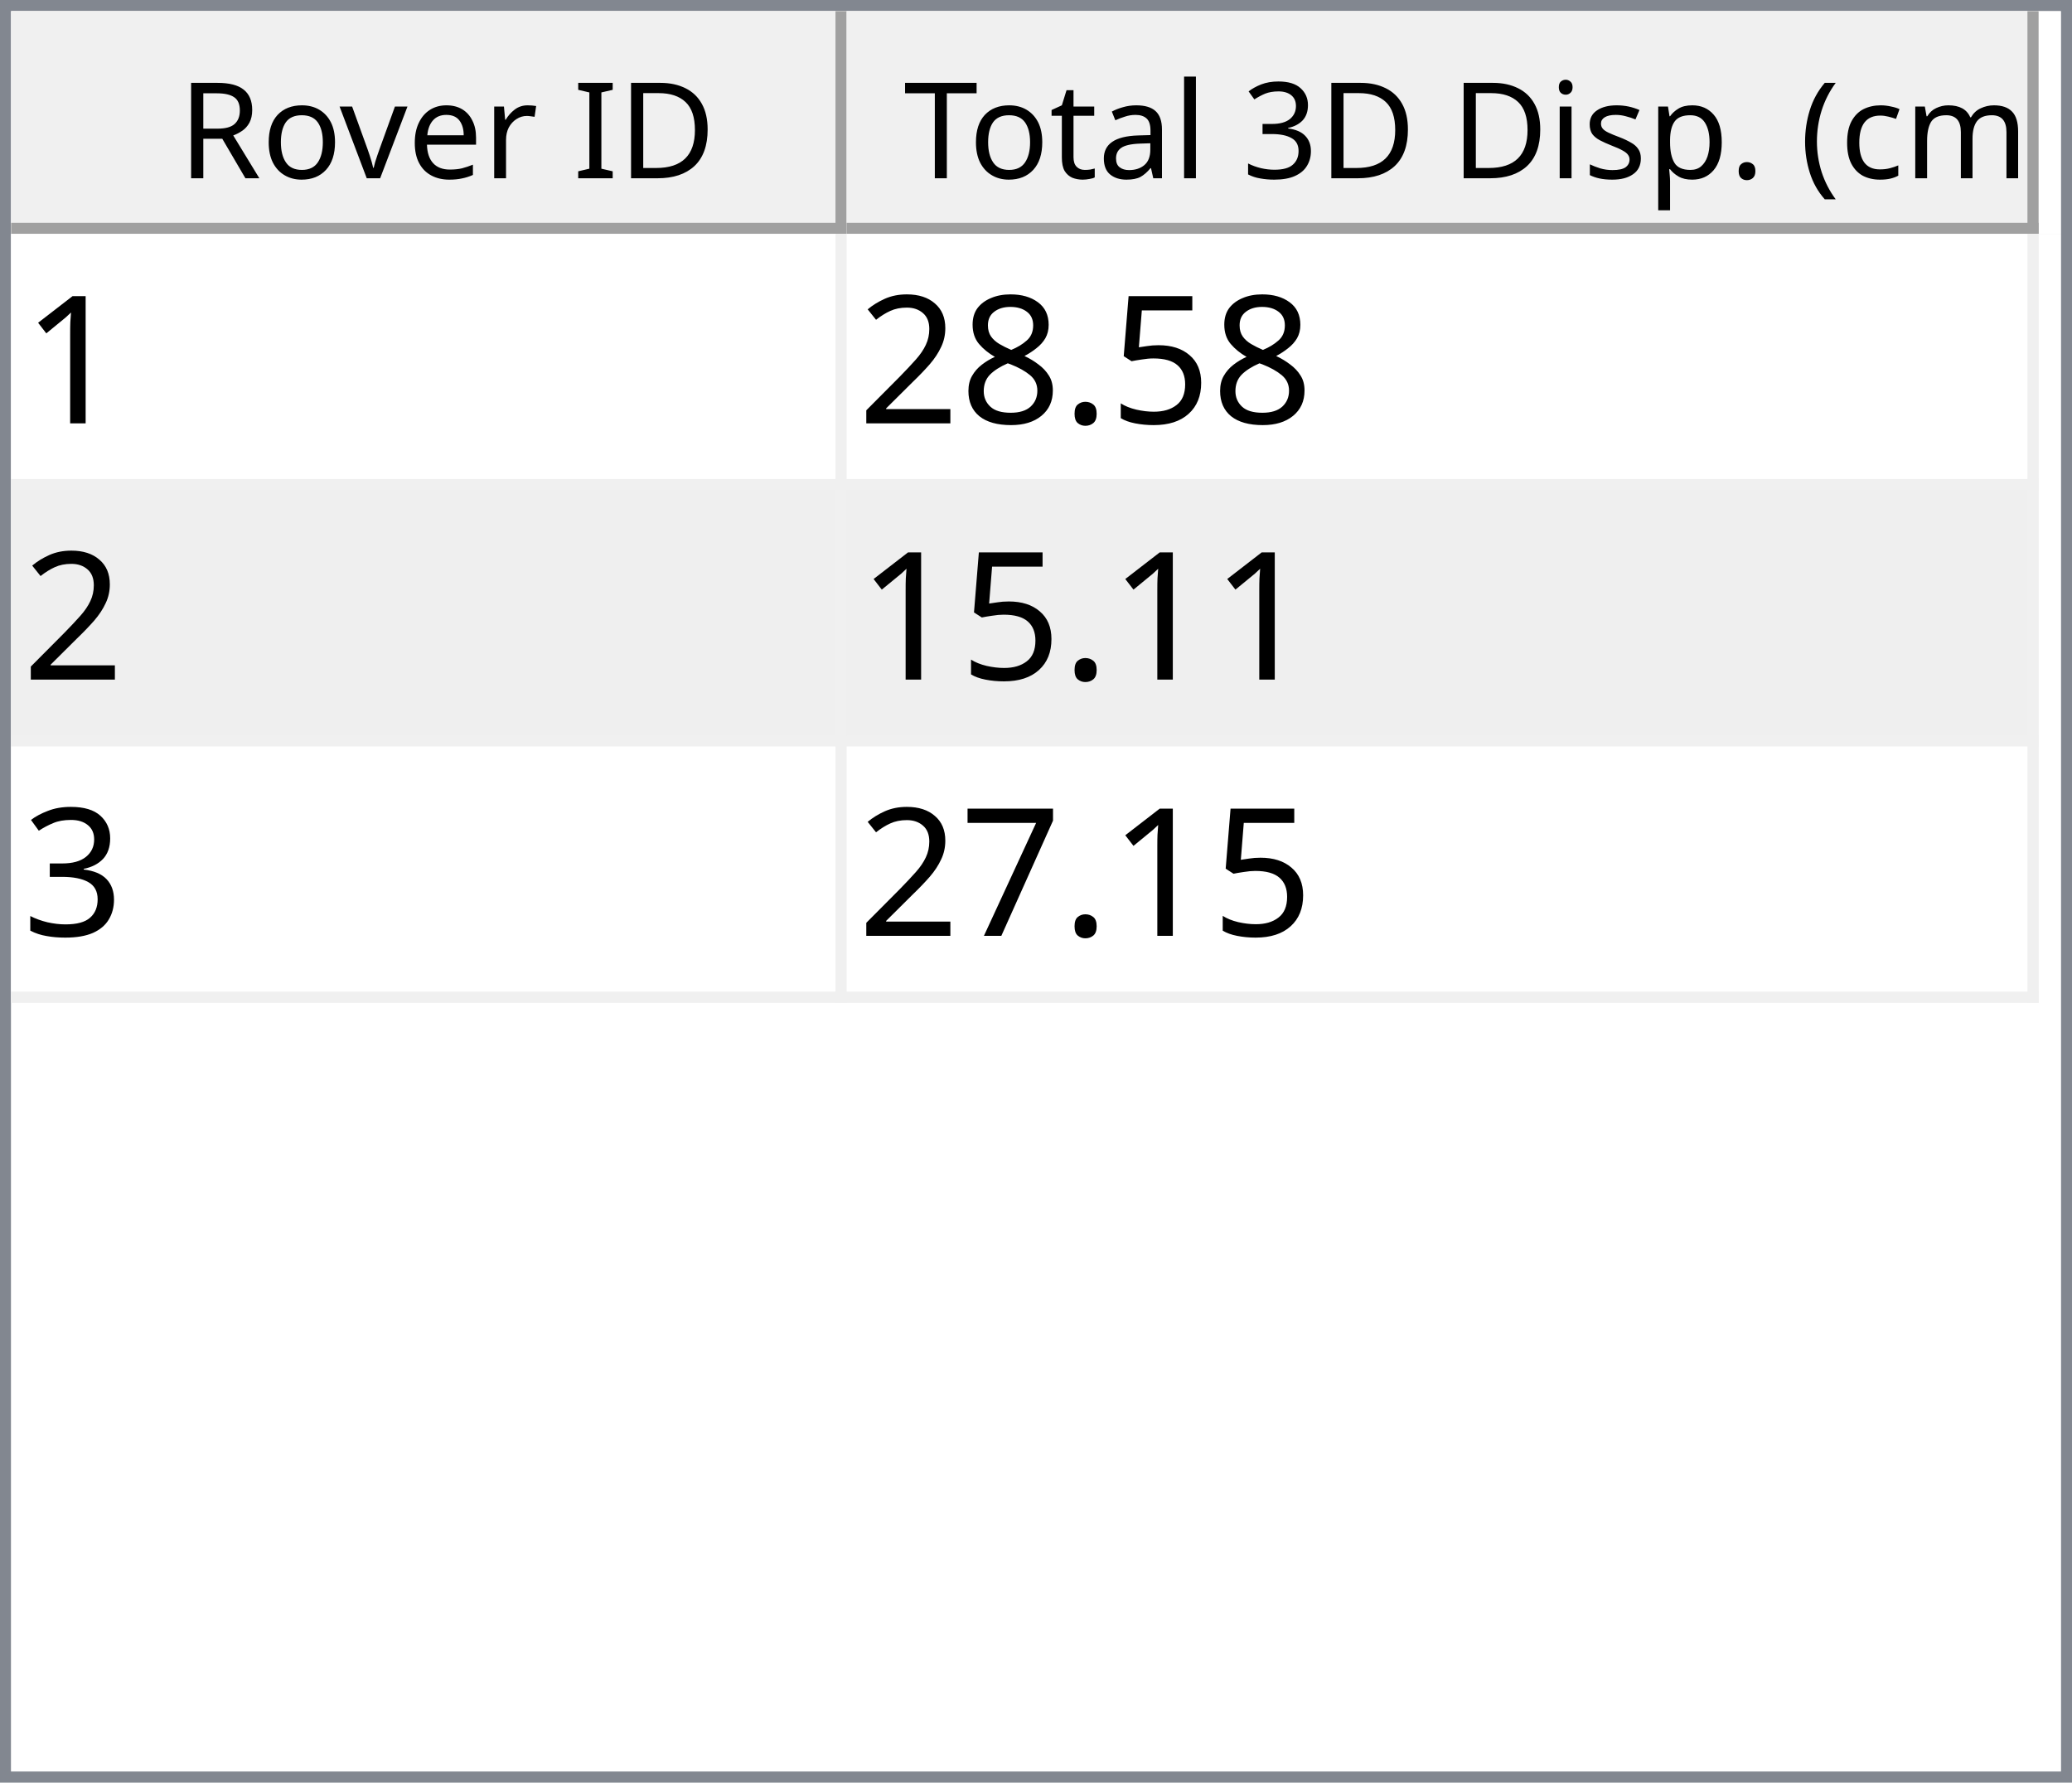
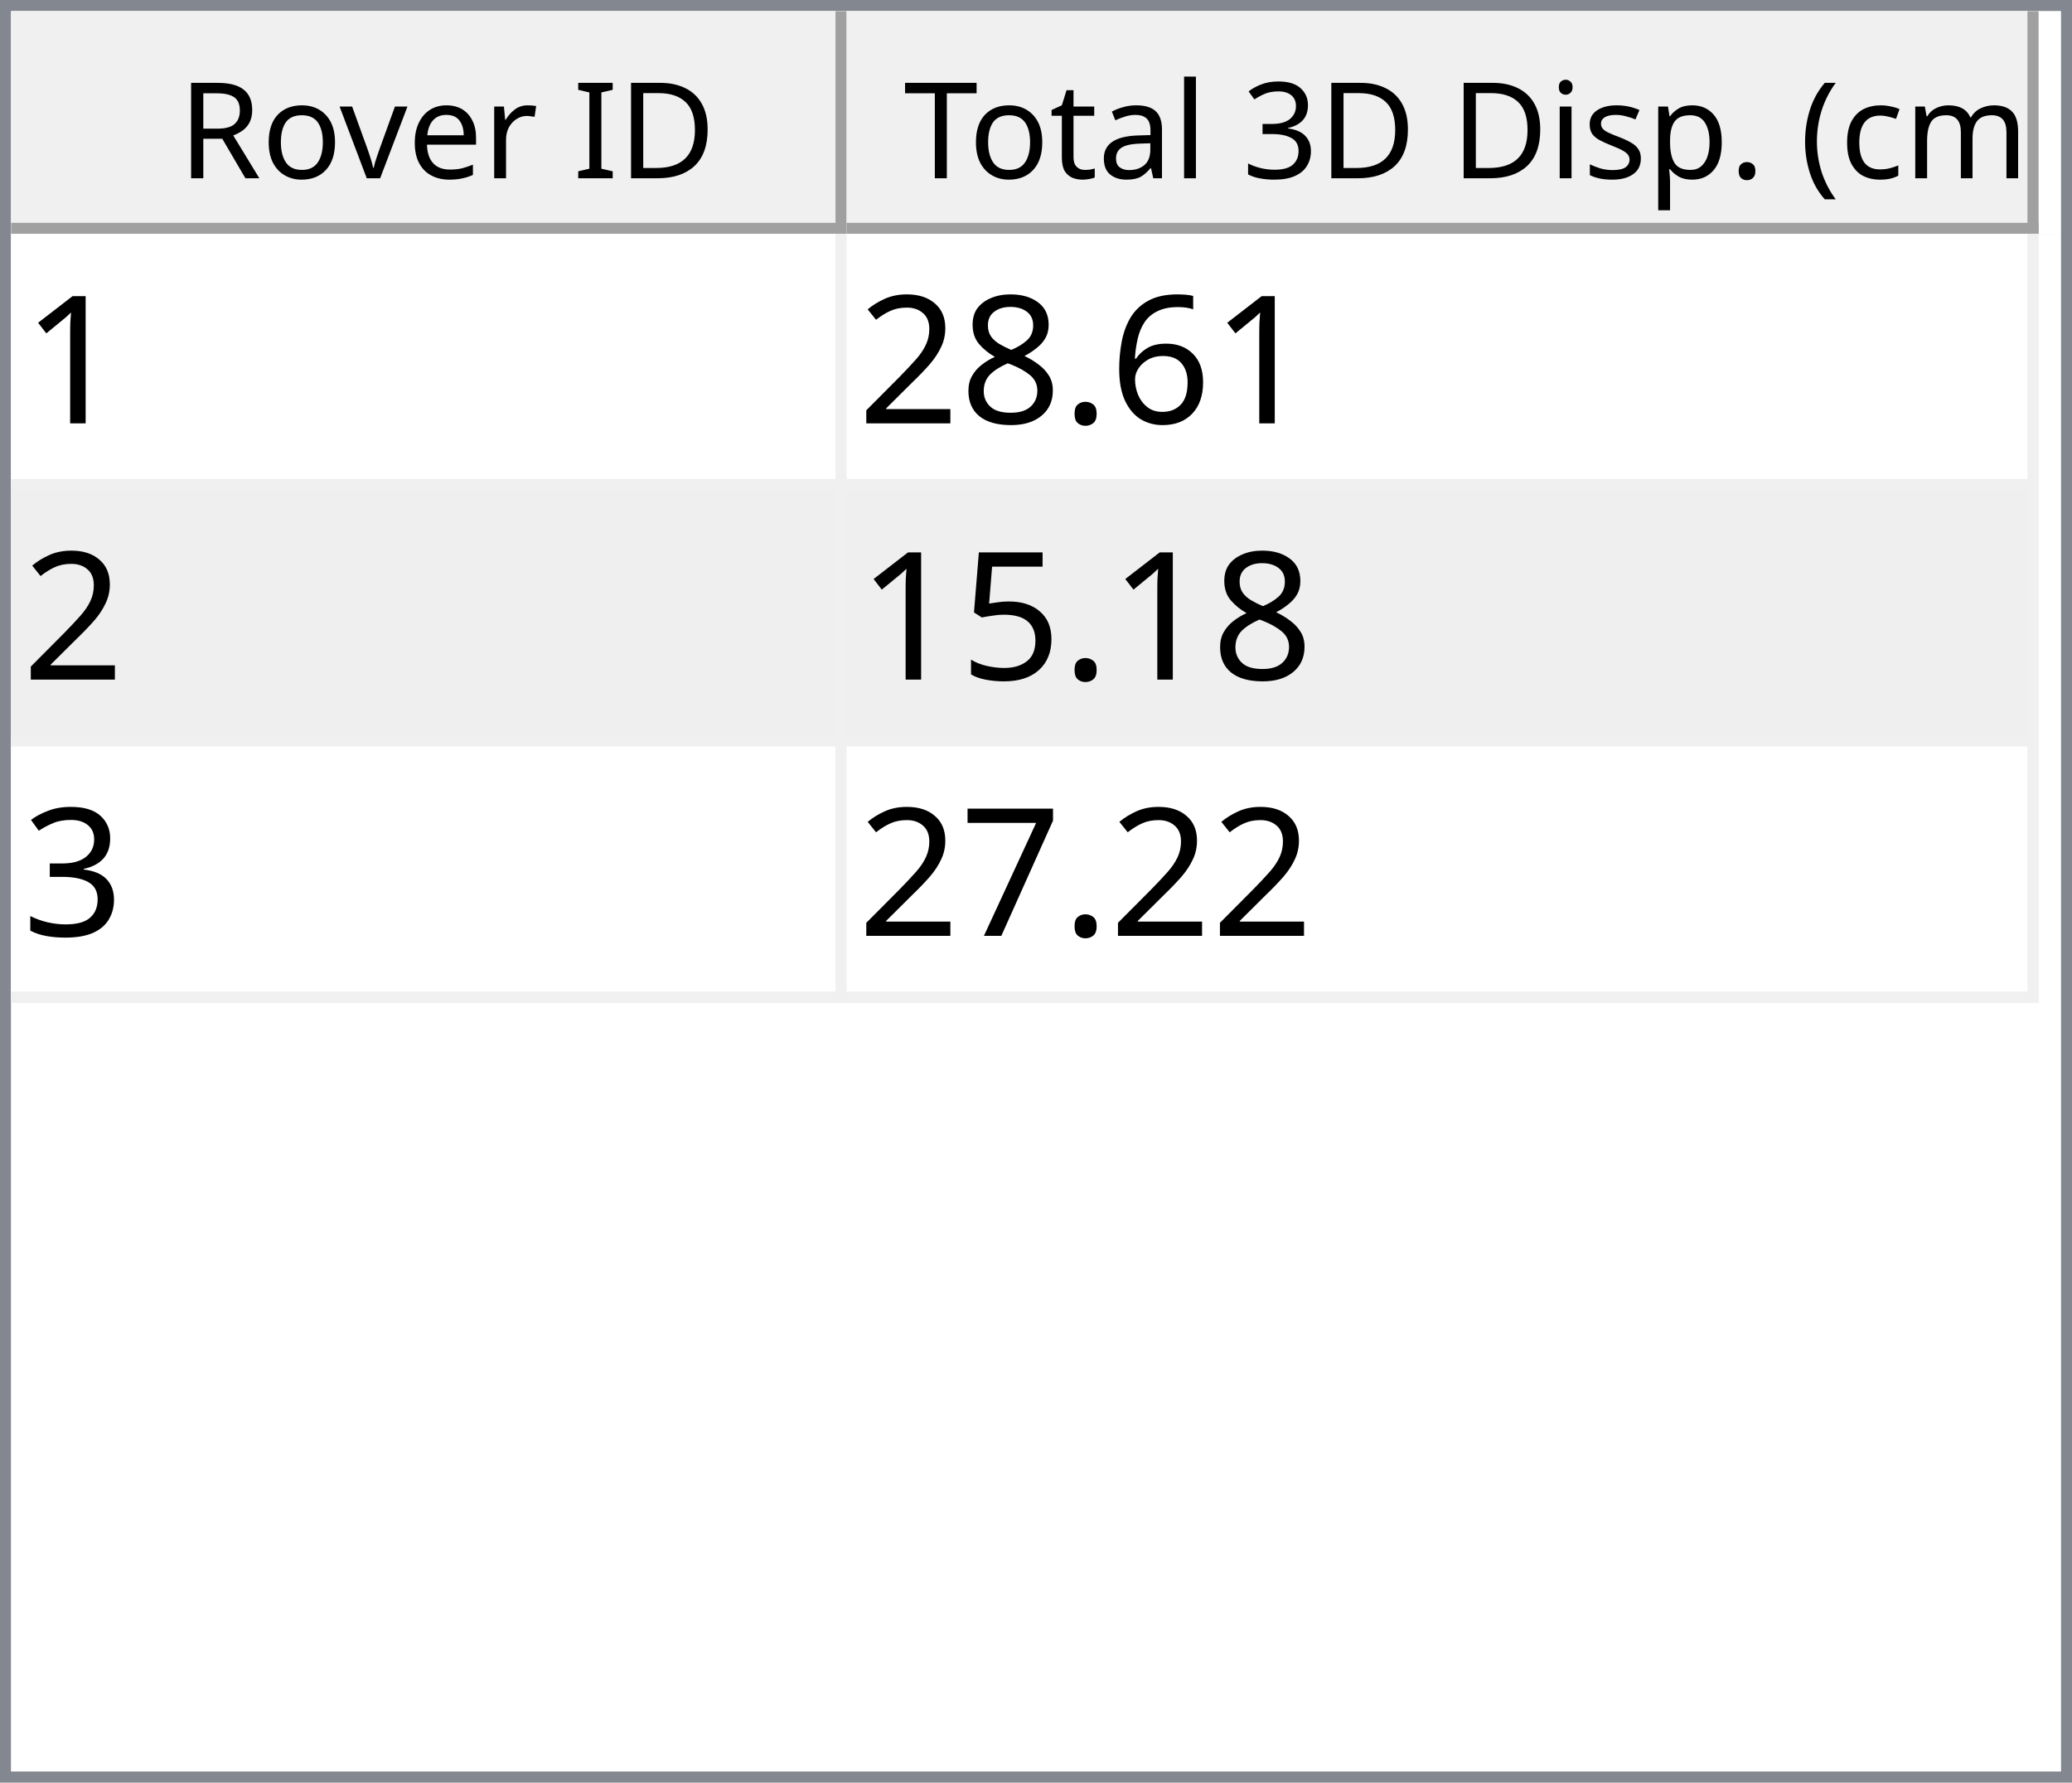
<svg xmlns="http://www.w3.org/2000/svg" style="fill-opacity:1; color-rendering:auto; color-interpolation:auto; text-rendering:auto; stroke:black; stroke-linecap:square; stroke-miterlimit:10; shape-rendering:auto; stroke-opacity:1; fill:black; stroke-dasharray:none; font-weight:normal; stroke-width:1; font-family:'Dialog'; font-style:normal; stroke-linejoin:miter; font-size:12px; stroke-dashoffset:0; image-rendering:auto;" width="186" height="160">
  <defs id="genericDefs" />
  <g>
    <defs id="defs1">
      <clipPath clipPathUnits="userSpaceOnUse" id="clipPath1">
        <path d="M0 0 L186 0 L186 160 L0 160 L0 0 Z" />
      </clipPath>
      <clipPath clipPathUnits="userSpaceOnUse" id="clipPath2">
        <path d="M0 0 L0 160 L186 160 L186 0 Z" />
      </clipPath>
      <clipPath clipPathUnits="userSpaceOnUse" id="clipPath3">
        <path d="M0 0 L0 20 L184 20 L184 0 Z" />
      </clipPath>
      <clipPath clipPathUnits="userSpaceOnUse" id="clipPath4">
        <path d="M0 0 L0 20 L75 20 L75 0 Z" />
      </clipPath>
      <clipPath clipPathUnits="userSpaceOnUse" id="clipPath5">
        <path d="M1 1 L1 19 L74 19 L74 1 Z" />
      </clipPath>
      <clipPath clipPathUnits="userSpaceOnUse" id="clipPath6">
        <path d="M0 0 L0 18 L73 18 L73 0 Z" />
      </clipPath>
      <clipPath clipPathUnits="userSpaceOnUse" id="clipPath7">
        <path d="M-0.5 -0.5 L-0.5 19.5 L74.5 19.5 L74.5 -0.5 Z" />
      </clipPath>
      <clipPath clipPathUnits="userSpaceOnUse" id="clipPath8">
        <path d="M0 0 L0 20 L107 20 L107 0 Z" />
      </clipPath>
      <clipPath clipPathUnits="userSpaceOnUse" id="clipPath9">
        <path d="M1 1 L1 19 L106 19 L106 1 Z" />
      </clipPath>
      <clipPath clipPathUnits="userSpaceOnUse" id="clipPath10">
        <path d="M0 0 L0 18 L105 18 L105 0 Z" />
      </clipPath>
      <clipPath clipPathUnits="userSpaceOnUse" id="clipPath11">
        <path d="M-0.5 -0.5 L-0.5 19.5 L106.5 19.5 L106.5 -0.5 Z" />
      </clipPath>
      <clipPath clipPathUnits="userSpaceOnUse" id="clipPath12">
        <path d="M0 0 L0 138 L184 138 L184 0 Z" />
      </clipPath>
      <clipPath clipPathUnits="userSpaceOnUse" id="clipPath13">
        <path d="M0 0 L0 69 L182 69 L182 0 Z" />
      </clipPath>
      <clipPath clipPathUnits="userSpaceOnUse" id="clipPath14">
        <path d="M-0.5 -0.5 L-0.5 68.5 L181.5 68.5 L181.5 -0.5 Z" />
      </clipPath>
      <clipPath clipPathUnits="userSpaceOnUse" id="clipPath15">
        <path d="M0 0 L0 22 L74 22 L74 0 Z" />
      </clipPath>
      <clipPath clipPathUnits="userSpaceOnUse" id="clipPath16">
        <path d="M0 0 L0 22 L106 22 L106 0 Z" />
      </clipPath>
      <font horiz-adv-x="64.551" id="font1">
        <font-face ascent="107.91" descent="25.098" units-per-em="100" style="font-style:normal; font-family:Segoe UI; font-weight:normal;" />
        <missing-glyph horiz-adv-x="64.551" d="M8.109 0 L8.109 68.266 L56.453 68.266 L56.453 0 L8.109 0 ZM15.328 7.234 L49.219 7.234 L49.219 61.031 L15.328 61.031 L15.328 7.234 Z" />
        <glyph unicode="D" horiz-adv-x="70.117" d="M9.188 0 L9.188 70.016 L28.516 70.016 Q65.531 70.016 65.531 35.891 Q65.531 19.672 55.25 9.836 Q44.969 0 27.734 0 L9.188 0 ZM17.391 62.594 L17.391 7.422 L27.828 7.422 Q41.609 7.422 49.273 14.797 Q56.938 22.172 56.938 35.688 Q56.938 62.594 28.328 62.594 L17.391 62.594 Z" />
        <glyph unicode="I" horiz-adv-x="26.611" d="M17.391 0 L9.188 0 L9.188 70.016 L17.391 70.016 L17.391 0 Z" />
        <glyph unicode=" " horiz-adv-x="27.393" d="" />
        <glyph unicode="r" horiz-adv-x="34.766" d="M34.188 41.891 Q32.078 43.5 28.125 43.5 Q23 43.5 19.555 38.672 Q16.109 33.844 16.109 25.484 L16.109 0 L8.109 0 L8.109 50 L16.109 50 L16.109 39.703 L16.312 39.703 Q18.016 44.969 21.531 47.922 Q25.047 50.875 29.391 50.875 Q32.516 50.875 34.188 50.203 L34.188 41.891 Z" />
        <glyph unicode="e" horiz-adv-x="52.295" d="M48.297 23 L12.984 23 Q13.188 14.656 17.484 10.109 Q21.781 5.562 29.297 5.562 Q37.75 5.562 44.828 11.141 L44.828 3.609 Q38.234 -1.172 27.391 -1.172 Q16.797 -1.172 10.742 5.641 Q4.688 12.453 4.688 24.812 Q4.688 36.469 11.305 43.82 Q17.922 51.172 27.734 51.172 Q37.547 51.172 42.922 44.828 Q48.297 38.484 48.297 27.203 L48.297 23 ZM40.094 29.781 Q40.047 36.719 36.75 40.578 Q33.453 44.438 27.594 44.438 Q21.922 44.438 17.969 40.383 Q14.016 36.328 13.094 29.781 L40.094 29.781 Z" />
        <glyph unicode="v" horiz-adv-x="47.9" d="M47.406 50 L27.484 0 L19.625 0 L0.688 50 L9.469 50 L22.172 13.672 Q23.578 9.672 23.922 6.688 L24.125 6.688 Q24.609 10.453 25.688 13.484 L38.969 50 L47.406 50 Z" />
        <glyph unicode="o" horiz-adv-x="58.594" d="M29 -1.172 Q17.922 -1.172 11.305 5.836 Q4.688 12.844 4.688 24.422 Q4.688 37.016 11.57 44.094 Q18.453 51.172 30.172 51.172 Q41.359 51.172 47.633 44.289 Q53.906 37.406 53.906 25.203 Q53.906 13.234 47.141 6.031 Q40.375 -1.172 29 -1.172 ZM29.594 44.438 Q21.875 44.438 17.383 39.188 Q12.891 33.938 12.891 24.703 Q12.891 15.828 17.43 10.695 Q21.969 5.562 29.594 5.562 Q37.359 5.562 41.531 10.594 Q45.703 15.625 45.703 24.906 Q45.703 34.281 41.531 39.359 Q37.359 44.438 29.594 44.438 Z" />
        <glyph unicode="R" horiz-adv-x="59.814" d="M59.375 0 L49.609 0 L37.891 19.625 Q36.281 22.359 34.766 24.289 Q33.25 26.219 31.664 27.438 Q30.078 28.656 28.25 29.219 Q26.422 29.781 24.125 29.781 L17.391 29.781 L17.391 0 L9.188 0 L9.188 70.016 L30.078 70.016 Q34.672 70.016 38.555 68.867 Q42.438 67.719 45.289 65.375 Q48.141 63.031 49.758 59.547 Q51.375 56.062 51.375 51.375 Q51.375 47.703 50.273 44.656 Q49.172 41.609 47.148 39.211 Q45.125 36.812 42.266 35.133 Q39.406 33.453 35.844 32.516 L35.844 32.328 Q37.594 31.547 38.891 30.547 Q40.188 29.547 41.359 28.18 Q42.531 26.812 43.68 25.078 Q44.828 23.344 46.234 21.047 L59.375 0 ZM17.391 62.594 L17.391 37.203 L28.516 37.203 Q31.594 37.203 34.203 38.133 Q36.812 39.062 38.719 40.797 Q40.625 42.531 41.703 45.047 Q42.781 47.562 42.781 50.688 Q42.781 56.297 39.141 59.445 Q35.5 62.594 28.609 62.594 L17.391 62.594 Z" />
        <glyph unicode=")" horiz-adv-x="30.176" d="M8.297 -15.922 L1.172 -15.922 Q16.406 2.344 16.406 26.812 Q16.406 51.469 1.078 70.016 L8.297 70.016 Q23.531 52.156 23.531 26.703 Q23.531 1.375 8.297 -15.922 Z" />
        <glyph unicode="m" horiz-adv-x="86.133" d="M79.109 0 L71.094 0 L71.094 28.719 Q71.094 37.016 68.531 40.727 Q65.969 44.438 59.906 44.438 Q54.781 44.438 51.195 39.75 Q47.609 35.062 47.609 28.516 L47.609 0 L39.594 0 L39.594 29.688 Q39.594 44.438 28.219 44.438 Q22.953 44.438 19.531 40.016 Q16.109 35.594 16.109 28.516 L16.109 0 L8.109 0 L8.109 50 L16.109 50 L16.109 42.094 L16.312 42.094 Q21.625 51.172 31.844 51.172 Q36.969 51.172 40.773 48.312 Q44.578 45.453 46 40.828 Q51.562 51.172 62.594 51.172 Q79.109 51.172 79.109 30.812 L79.109 0 Z" />
        <glyph unicode="c" horiz-adv-x="46.191" d="M42.188 2.297 Q36.422 -1.172 28.516 -1.172 Q17.828 -1.172 11.258 5.789 Q4.688 12.75 4.688 23.828 Q4.688 36.188 11.766 43.68 Q18.844 51.172 30.672 51.172 Q37.25 51.172 42.281 48.734 L42.281 40.531 Q36.719 44.438 30.375 44.438 Q22.703 44.438 17.797 38.945 Q12.891 33.453 12.891 24.516 Q12.891 15.719 17.508 10.641 Q22.125 5.562 29.891 5.562 Q36.422 5.562 42.188 9.906 L42.188 2.297 Z" />
        <glyph unicode="(" horiz-adv-x="30.176" d="M29.109 -15.922 L21.969 -15.922 Q6.844 1.375 6.844 26.703 Q6.844 52.156 21.969 70.016 L29.203 70.016 Q13.875 51.469 13.875 26.812 Q13.875 2.344 29.109 -15.922 Z" />
        <glyph unicode="." horiz-adv-x="21.68" d="M10.891 -1.078 Q8.641 -1.078 7.055 0.539 Q5.469 2.156 5.469 4.391 Q5.469 6.641 7.055 8.273 Q8.641 9.906 10.891 9.906 Q13.188 9.906 14.797 8.273 Q16.406 6.641 16.406 4.391 Q16.406 2.156 14.797 0.539 Q13.188 -1.078 10.891 -1.078 Z" />
        <glyph unicode="p" horiz-adv-x="58.789" d="M16.312 7.234 L16.109 7.234 L16.109 -23 L8.109 -23 L8.109 50 L16.109 50 L16.109 41.219 L16.312 41.219 Q22.219 51.172 33.594 51.172 Q43.266 51.172 48.688 44.461 Q54.109 37.75 54.109 26.469 Q54.109 13.922 48 6.375 Q41.891 -1.172 31.297 -1.172 Q21.578 -1.172 16.312 7.234 ZM16.109 27.391 L16.109 20.406 Q16.109 14.203 20.141 9.883 Q24.172 5.562 30.375 5.562 Q37.641 5.562 41.773 11.133 Q45.906 16.703 45.906 26.609 Q45.906 34.969 42.047 39.703 Q38.188 44.438 31.594 44.438 Q24.609 44.438 20.359 39.578 Q16.109 34.719 16.109 27.391 Z" />
        <glyph unicode="s" horiz-adv-x="42.432" d="M5.078 1.812 L5.078 10.406 Q11.625 5.562 19.484 5.562 Q30.031 5.562 30.031 12.594 Q30.031 14.594 29.125 15.992 Q28.219 17.391 26.68 18.461 Q25.141 19.531 23.07 20.383 Q21 21.234 18.609 22.172 Q15.281 23.484 12.766 24.828 Q10.25 26.172 8.57 27.859 Q6.891 29.547 6.031 31.695 Q5.172 33.844 5.172 36.719 Q5.172 40.234 6.789 42.945 Q8.406 45.656 11.086 47.484 Q13.766 49.312 17.211 50.242 Q20.656 51.172 24.312 51.172 Q30.812 51.172 35.938 48.922 L35.938 40.828 Q30.422 44.438 23.25 44.438 Q21 44.438 19.195 43.922 Q17.391 43.406 16.094 42.477 Q14.797 41.547 14.086 40.258 Q13.375 38.969 13.375 37.406 Q13.375 35.453 14.086 34.133 Q14.797 32.812 16.164 31.789 Q17.531 30.766 19.484 29.938 Q21.438 29.109 23.922 28.125 Q27.25 26.859 29.883 25.516 Q32.516 24.172 34.375 22.484 Q36.234 20.797 37.234 18.602 Q38.234 16.406 38.234 13.375 Q38.234 9.672 36.602 6.938 Q34.969 4.203 32.234 2.398 Q29.5 0.594 25.93 -0.289 Q22.359 -1.172 18.453 -1.172 Q10.75 -1.172 5.078 1.812 Z" />
        <glyph unicode="i" horiz-adv-x="24.219" d="M12.203 62.703 Q10.062 62.703 8.547 64.164 Q7.031 65.625 7.031 67.875 Q7.031 70.125 8.547 71.609 Q10.062 73.094 12.203 73.094 Q14.406 73.094 15.945 71.609 Q17.484 70.125 17.484 67.875 Q17.484 65.719 15.945 64.211 Q14.406 62.703 12.203 62.703 ZM16.109 0 L8.109 0 L8.109 50 L16.109 50 L16.109 0 Z" />
        <glyph unicode="3" horiz-adv-x="53.906" d="M46.531 19.828 Q46.531 15.094 44.75 11.211 Q42.969 7.328 39.719 4.57 Q36.469 1.812 31.93 0.297 Q27.391 -1.219 21.922 -1.219 Q11.922 -1.219 6 2.594 L6 11.188 Q13.094 5.609 22.219 5.609 Q25.875 5.609 28.828 6.539 Q31.781 7.469 33.906 9.227 Q36.031 10.984 37.18 13.477 Q38.328 15.969 38.328 19.094 Q38.328 32.812 18.797 32.812 L12.984 32.812 L12.984 39.594 L18.5 39.594 Q35.797 39.594 35.797 52.484 Q35.797 64.406 22.609 64.406 Q15.188 64.406 8.688 59.422 L8.688 67.188 Q15.375 71.188 24.609 71.188 Q29 71.188 32.57 69.969 Q36.141 68.75 38.68 66.555 Q41.219 64.359 42.609 61.281 Q44 58.203 44 54.5 Q44 40.672 30.031 36.719 L30.031 36.531 Q33.594 36.141 36.625 34.797 Q39.656 33.453 41.852 31.305 Q44.047 29.156 45.289 26.25 Q46.531 23.344 46.531 19.828 Z" />
        <glyph unicode="l" horiz-adv-x="24.219" d="M16.109 0 L8.109 0 L8.109 74.031 L16.109 74.031 L16.109 0 Z" />
        <glyph unicode="a" horiz-adv-x="50.879" d="M43.891 0 L35.891 0 L35.891 7.812 L35.688 7.812 Q30.469 -1.172 20.312 -1.172 Q12.844 -1.172 8.617 2.781 Q4.391 6.734 4.391 13.281 Q4.391 27.297 20.906 29.594 L35.891 31.688 Q35.891 44.438 25.594 44.438 Q16.547 44.438 9.281 38.281 L9.281 46.484 Q16.656 51.172 26.266 51.172 Q43.891 51.172 43.891 32.516 L43.891 0 ZM35.891 25.297 L23.828 23.641 Q18.266 22.859 15.43 20.875 Q12.594 18.891 12.594 13.875 Q12.594 10.203 15.211 7.883 Q17.828 5.562 22.172 5.562 Q28.125 5.562 32.008 9.742 Q35.891 13.922 35.891 20.312 L35.891 25.297 Z" />
        <glyph unicode="t" horiz-adv-x="33.887" d="M31.297 0.484 Q28.469 -1.078 23.828 -1.078 Q10.688 -1.078 10.688 13.578 L10.688 43.172 L2.094 43.172 L2.094 50 L10.688 50 L10.688 62.203 L18.703 64.797 L18.703 50 L31.297 50 L31.297 43.172 L18.703 43.172 L18.703 14.984 Q18.703 9.969 20.414 7.82 Q22.125 5.672 26.078 5.672 Q29.109 5.672 31.297 7.328 L31.297 0.484 Z" />
        <glyph unicode="T" horiz-adv-x="52.393" d="M50.594 62.594 L30.375 62.594 L30.375 0 L22.172 0 L22.172 62.594 L2 62.594 L2 70.016 L50.594 70.016 L50.594 62.594 Z" />
      </font>
      <font horiz-adv-x="75.0" id="font2">
        <font-face ascent="100.537" descent="21.973" units-per-em="100" style="font-style:normal; font-family:sans-serif; font-weight:normal;" />
        <missing-glyph horiz-adv-x="75.0" d="M12.5 0 L12.5 62.5 L62.5 62.5 L62.5 0 L12.5 0 ZM14.062 1.562 L60.938 1.562 L60.938 60.938 L14.062 60.938 L14.062 1.562 Z" />
        <glyph unicode="1" horiz-adv-x="55.615" d="M37.25 0 L28.469 0 L28.469 56 Q25.297 52.984 20.141 49.953 Q14.984 46.922 10.891 45.406 L10.891 53.906 Q18.266 57.375 23.781 62.305 Q29.297 67.234 31.594 71.875 L37.25 71.875 L37.25 0 Z" />
-         <glyph unicode="5" horiz-adv-x="55.615" d="M4.156 18.75 L13.375 19.531 Q14.406 12.797 18.141 9.398 Q21.875 6 27.156 6 Q33.5 6 37.891 10.789 Q42.281 15.578 42.281 23.484 Q42.281 31 38.062 35.352 Q33.844 39.703 27 39.703 Q22.75 39.703 19.336 37.773 Q15.922 35.844 13.969 32.766 L5.719 33.844 L12.641 70.609 L48.25 70.609 L48.25 62.203 L19.672 62.203 L15.828 42.969 Q22.266 47.469 29.344 47.469 Q38.719 47.469 45.164 40.969 Q51.609 34.469 51.609 24.266 Q51.609 14.547 45.953 7.469 Q39.062 -1.219 27.156 -1.219 Q17.391 -1.219 11.211 4.25 Q5.031 9.719 4.156 18.75 Z" />
+         <glyph unicode="6" horiz-adv-x="55.615" d="M49.75 54.047 L41.016 53.375 Q39.844 58.547 37.703 60.891 Q34.125 64.656 28.906 64.656 Q24.703 64.656 21.531 62.312 Q17.391 59.281 14.992 53.469 Q12.594 47.656 12.5 36.922 Q15.672 41.75 20.266 44.094 Q24.859 46.438 29.891 46.438 Q38.672 46.438 44.852 39.969 Q51.031 33.5 51.031 23.25 Q51.031 16.5 48.125 10.719 Q45.219 4.938 40.141 1.859 Q35.062 -1.219 28.609 -1.219 Q17.625 -1.219 10.695 6.859 Q3.766 14.938 3.766 33.5 Q3.766 54.25 11.422 63.672 Q18.109 71.875 29.438 71.875 Q37.891 71.875 43.289 67.141 Q48.688 62.406 49.75 54.047 ZM13.875 23.188 Q13.875 18.656 15.797 14.508 Q17.719 10.359 21.188 8.18 Q24.656 6 28.469 6 Q34.031 6 38.039 10.492 Q42.047 14.984 42.047 22.703 Q42.047 30.125 38.086 34.398 Q34.125 38.672 28.125 38.672 Q22.172 38.672 18.023 34.398 Q13.875 30.125 13.875 23.188 Z" />
        <glyph unicode="." horiz-adv-x="27.783" d="M9.078 0 L9.078 10.016 L19.094 10.016 L19.094 0 L9.078 0 Z" />
        <glyph unicode="8" horiz-adv-x="55.615" d="M17.672 38.812 Q12.203 40.828 9.57 44.539 Q6.938 48.25 6.938 53.422 Q6.938 61.234 12.555 66.555 Q18.172 71.875 27.484 71.875 Q36.859 71.875 42.578 66.43 Q48.297 60.984 48.297 53.172 Q48.297 48.188 45.68 44.508 Q43.062 40.828 37.75 38.812 Q44.344 36.672 47.781 31.883 Q51.219 27.094 51.219 20.453 Q51.219 11.281 44.727 5.031 Q38.234 -1.219 27.641 -1.219 Q17.047 -1.219 10.547 5.055 Q4.047 11.328 4.047 20.703 Q4.047 27.688 7.594 32.398 Q11.141 37.109 17.672 38.812 ZM15.922 53.719 Q15.922 48.641 19.195 45.414 Q22.469 42.188 27.688 42.188 Q32.766 42.188 36.016 45.383 Q39.266 48.578 39.266 53.219 Q39.266 58.062 35.914 61.359 Q32.562 64.656 27.594 64.656 Q22.562 64.656 19.242 61.43 Q15.922 58.203 15.922 53.719 ZM13.094 20.656 Q13.094 16.891 14.875 13.375 Q16.656 9.859 20.172 7.93 Q23.688 6 27.734 6 Q34.031 6 38.133 10.055 Q42.234 14.109 42.234 20.359 Q42.234 26.703 38.016 30.859 Q33.797 35.016 27.438 35.016 Q21.234 35.016 17.164 30.914 Q13.094 26.812 13.094 20.656 Z" />
        <glyph unicode="2" horiz-adv-x="55.615" d="M50.344 8.453 L50.344 0 L3.031 0 Q2.938 3.172 4.047 6.109 Q5.859 10.938 9.836 15.625 Q13.812 20.312 21.344 26.469 Q33.016 36.031 37.117 41.625 Q41.219 47.219 41.219 52.203 Q41.219 57.422 37.477 61.008 Q33.734 64.594 27.734 64.594 Q21.391 64.594 17.578 60.789 Q13.766 56.984 13.719 50.25 L4.688 51.172 Q5.609 61.281 11.664 66.578 Q17.719 71.875 27.938 71.875 Q38.234 71.875 44.242 66.164 Q50.25 60.453 50.25 52 Q50.25 47.703 48.492 43.555 Q46.734 39.406 42.656 34.812 Q38.578 30.219 29.109 22.219 Q21.188 15.578 18.945 13.211 Q16.703 10.844 15.234 8.453 L50.344 8.453 Z" />
+         <glyph unicode="5" horiz-adv-x="55.615" d="M4.156 18.75 L13.375 19.531 Q14.406 12.797 18.141 9.398 Q21.875 6 27.156 6 Q33.5 6 37.891 10.789 Q42.281 15.578 42.281 23.484 Q42.281 31 38.062 35.352 Q33.844 39.703 27 39.703 Q22.75 39.703 19.336 37.773 Q15.922 35.844 13.969 32.766 L5.719 33.844 L12.641 70.609 L48.25 70.609 L48.25 62.203 L19.672 62.203 L15.828 42.969 Q22.266 47.469 29.344 47.469 Q38.719 47.469 45.164 40.969 Q51.609 34.469 51.609 24.266 Q51.609 14.547 45.953 7.469 Q39.062 -1.219 27.156 -1.219 Q17.391 -1.219 11.211 4.25 Q5.031 9.719 4.156 18.75 Z" />
        <glyph unicode="3" horiz-adv-x="55.615" d="M4.203 18.891 L12.984 20.062 Q14.5 12.594 18.141 9.297 Q21.781 6 27 6 Q33.203 6 37.477 10.297 Q41.75 14.594 41.75 20.953 Q41.75 27 37.797 30.93 Q33.844 34.859 27.734 34.859 Q25.25 34.859 21.531 33.891 L22.516 41.609 Q23.391 41.5 23.922 41.5 Q29.547 41.5 34.039 44.43 Q38.531 47.359 38.531 53.469 Q38.531 58.297 35.258 61.477 Q31.984 64.656 26.812 64.656 Q21.688 64.656 18.266 61.43 Q14.844 58.203 13.875 51.766 L5.078 53.328 Q6.688 62.156 12.398 67.016 Q18.109 71.875 26.609 71.875 Q32.469 71.875 37.398 69.359 Q42.328 66.844 44.945 62.5 Q47.562 58.156 47.562 53.266 Q47.562 48.641 45.07 44.828 Q42.578 41.016 37.703 38.766 Q44.047 37.312 47.562 32.695 Q51.078 28.078 51.078 21.141 Q51.078 11.766 44.242 5.25 Q37.406 -1.266 26.953 -1.266 Q17.531 -1.266 11.305 4.352 Q5.078 9.969 4.203 18.891 Z" />
        <glyph unicode="7" horiz-adv-x="55.615" d="M4.734 62.203 L4.734 70.656 L51.078 70.656 L51.078 63.812 Q44.234 56.547 37.523 44.484 Q30.812 32.422 27.156 19.672 Q24.516 10.688 23.781 0 L14.75 0 Q14.891 8.453 18.062 20.414 Q21.234 32.375 27.172 43.484 Q33.109 54.594 39.797 62.203 L4.734 62.203 Z" />
      </font>
    </defs>
    <g style="fill:white; stroke:white;">
      <rect x="0" y="0" width="186" style="clip-path:url(#clipPath1); stroke:none;" height="160" />
    </g>
    <g style="fill:white; text-rendering:optimizeSpeed; color-rendering:optimizeSpeed; image-rendering:optimizeSpeed; shape-rendering:crispEdges; stroke:white; color-interpolation:sRGB;">
      <rect x="0" width="186" height="160" y="0" style="stroke:none;" />
      <path style="stroke:none;" d="M0 160 L186 160 L186 0 L0 0 Z" />
    </g>
    <g style="fill:rgb(240,240,240); font-family:'Segoe UI'; stroke:rgb(240,240,240);">
      <rect x="0" y="0" width="186" style="clip-path:url(#clipPath2); stroke:none;" height="160" />
    </g>
    <g style="fill:rgb(130,135,144); font-family:'Segoe UI'; stroke:rgb(130,135,144);">
      <path d="M0 0 L186 0 L186 160 L0 160 L0 0 ZM1 1 L185 1 L185 159 L1 159 L1 1 Z" style="fill-rule:evenodd; clip-path:url(#clipPath2); stroke:none;" />
    </g>
    <g style="fill:white; font-family:'Segoe UI'; stroke:white;" transform="translate(1,1)">
      <rect x="0" y="0" width="184" style="clip-path:url(#clipPath3); stroke:none;" height="20" />
    </g>
    <g style="fill:rgb(240,240,240); font-family:'Segoe UI'; stroke:rgb(240,240,240);" transform="translate(1,1)">
      <rect x="0" y="0" width="75" style="clip-path:url(#clipPath4); stroke:none;" height="20" />
    </g>
    <g style="font-family:'Segoe UI';" transform="translate(2,2)">
      <text x="14" xml:space="preserve" y="14" style="clip-path:url(#clipPath6); stroke:none;">Rover ID</text>
    </g>
    <g style="fill:rgb(160,160,160); font-family:'Segoe UI'; stroke:rgb(160,160,160); stroke-linejoin:bevel;" transform="translate(1.5,1.5)">
      <line x1="74" x2="74" y1="0" style="fill:none; clip-path:url(#clipPath7);" y2="19" />
    </g>
    <g style="fill:rgb(160,160,160); font-family:'Segoe UI'; stroke:rgb(160,160,160); stroke-linejoin:bevel;" transform="matrix(1,0,0,1,1,1) translate(0.5,0.5)">
      <line x1="0" x2="74" y1="19" style="fill:none; clip-path:url(#clipPath7);" y2="19" />
    </g>
    <g style="fill:rgb(240,240,240); font-family:'Segoe UI'; stroke:rgb(240,240,240);" transform="translate(76,1)">
      <rect x="0" y="0" width="107" style="clip-path:url(#clipPath8); stroke:none;" height="20" />
    </g>
    <g style="font-family:'Segoe UI';" transform="translate(77,2)">
      <text x="1" xml:space="preserve" y="14" style="clip-path:url(#clipPath10); stroke:none;"> Total 3D Disp. (cm)</text>
    </g>
    <g style="fill:rgb(160,160,160); font-family:'Segoe UI'; stroke:rgb(160,160,160); stroke-linejoin:bevel;" transform="translate(76.5,1.5)">
      <line x1="106" x2="106" y1="0" style="fill:none; clip-path:url(#clipPath11);" y2="19" />
    </g>
    <g style="fill:rgb(160,160,160); font-family:'Segoe UI'; stroke:rgb(160,160,160); stroke-linejoin:bevel;" transform="matrix(1,0,0,1,76,1) translate(0.5,0.5)">
      <line x1="0" x2="106" y1="19" style="fill:none; clip-path:url(#clipPath11);" y2="19" />
    </g>
    <g style="fill:white; font-family:'Segoe UI'; stroke:white;" transform="translate(1,21)">
      <rect x="0" y="0" width="184" style="clip-path:url(#clipPath12); stroke:none;" height="138" />
    </g>
    <g style="fill:rgb(240,240,240); font-size:16px; font-family:sans-serif; stroke:rgb(240,240,240);" transform="translate(1,21)">
      <rect x="0" y="0" width="182" style="clip-path:url(#clipPath13); stroke:none;" height="69" />
      <line transform="translate(0.5,0.5)" x1="0" x2="181" y1="22" style="clip-path:url(#clipPath14); fill:none; stroke-linejoin:bevel;" y2="22" />
    </g>
    <g transform="matrix(1,0,0,1,1,21) translate(0.5,0.5)" style="fill:rgb(240,240,240); font-size:16px; font-family:sans-serif; stroke:rgb(240,240,240); stroke-linejoin:bevel;">
      <line x1="0" x2="181" y1="45" style="fill:none; clip-path:url(#clipPath14);" y2="45" />
    </g>
    <g transform="matrix(1,0,0,1,1,21) translate(0.5,0.5)" style="fill:rgb(240,240,240); font-size:16px; font-family:sans-serif; stroke:rgb(240,240,240); stroke-linejoin:bevel;">
      <line x1="0" x2="181" y1="68" style="fill:none; clip-path:url(#clipPath14);" y2="68" />
    </g>
    <g transform="matrix(1,0,0,1,1,21) translate(0.5,0.5)" style="fill:rgb(240,240,240); font-size:16px; font-family:sans-serif; stroke:rgb(240,240,240); stroke-linejoin:bevel;">
      <line x1="74" x2="74" y1="0" style="fill:none; clip-path:url(#clipPath14);" y2="68" />
    </g>
    <g transform="matrix(1,0,0,1,1,21) translate(0.5,0.5)" style="fill:rgb(240,240,240); font-size:16px; font-family:sans-serif; stroke:rgb(240,240,240); stroke-linejoin:bevel;">
      <line x1="181" x2="181" y1="0" style="fill:none; clip-path:url(#clipPath14);" y2="68" />
    </g>
    <g style="fill:white; font-size:16px; font-family:sans-serif; stroke:white;" transform="matrix(1,0,0,1,1,21)">
      <rect x="0" y="0" width="74" style="clip-path:url(#clipPath15); stroke:none;" height="22" />
      <text x="1" y="17" style="fill:black; clip-path:url(#clipPath15); stroke:none;" xml:space="preserve">1</text>
    </g>
    <g style="fill:white; font-size:16px; font-family:sans-serif; stroke:white;" transform="matrix(1,0,0,1,1,21) translate(75,0)">
      <rect x="0" y="0" width="106" style="clip-path:url(#clipPath16); stroke:none;" height="22" />
-       <text x="1" y="17" style="fill:black; clip-path:url(#clipPath16); stroke:none;" xml:space="preserve">28.58</text>
+       <text x="1" y="17" style="fill:black; clip-path:url(#clipPath16); stroke:none;" xml:space="preserve">28.61</text>
    </g>
    <g style="fill:rgb(239,239,239); font-size:16px; font-family:sans-serif; stroke:rgb(239,239,239);" transform="matrix(1,0,0,1,1,21) translate(0,23)">
      <rect x="0" y="0" width="74" style="clip-path:url(#clipPath15); stroke:none;" height="22" />
      <text x="1" y="17" style="fill:black; clip-path:url(#clipPath15); stroke:none;" xml:space="preserve">2</text>
    </g>
    <g style="fill:rgb(239,239,239); font-size:16px; font-family:sans-serif; stroke:rgb(239,239,239);" transform="matrix(1,0,0,1,1,21) translate(75,23)">
      <rect x="0" y="0" width="106" style="clip-path:url(#clipPath16); stroke:none;" height="22" />
-       <text x="1" y="17" style="fill:black; clip-path:url(#clipPath16); stroke:none;" xml:space="preserve">15.11</text>
+       <text x="1" y="17" style="fill:black; clip-path:url(#clipPath16); stroke:none;" xml:space="preserve">15.18</text>
    </g>
    <g style="fill:white; font-size:16px; font-family:sans-serif; stroke:white;" transform="matrix(1,0,0,1,1,21) translate(0,46)">
      <rect x="0" y="0" width="74" style="clip-path:url(#clipPath15); stroke:none;" height="22" />
      <text x="1" y="17" style="fill:black; clip-path:url(#clipPath15); stroke:none;" xml:space="preserve">3</text>
    </g>
    <g style="fill:white; font-size:16px; font-family:sans-serif; stroke:white;" transform="matrix(1,0,0,1,1,21) translate(75,46)">
      <rect x="0" y="0" width="106" style="clip-path:url(#clipPath16); stroke:none;" height="22" />
-       <text x="1" y="17" style="fill:black; clip-path:url(#clipPath16); stroke:none;" xml:space="preserve">27.15</text>
+       <text x="1" y="17" style="fill:black; clip-path:url(#clipPath16); stroke:none;" xml:space="preserve">27.22</text>
    </g>
  </g>
</svg>
